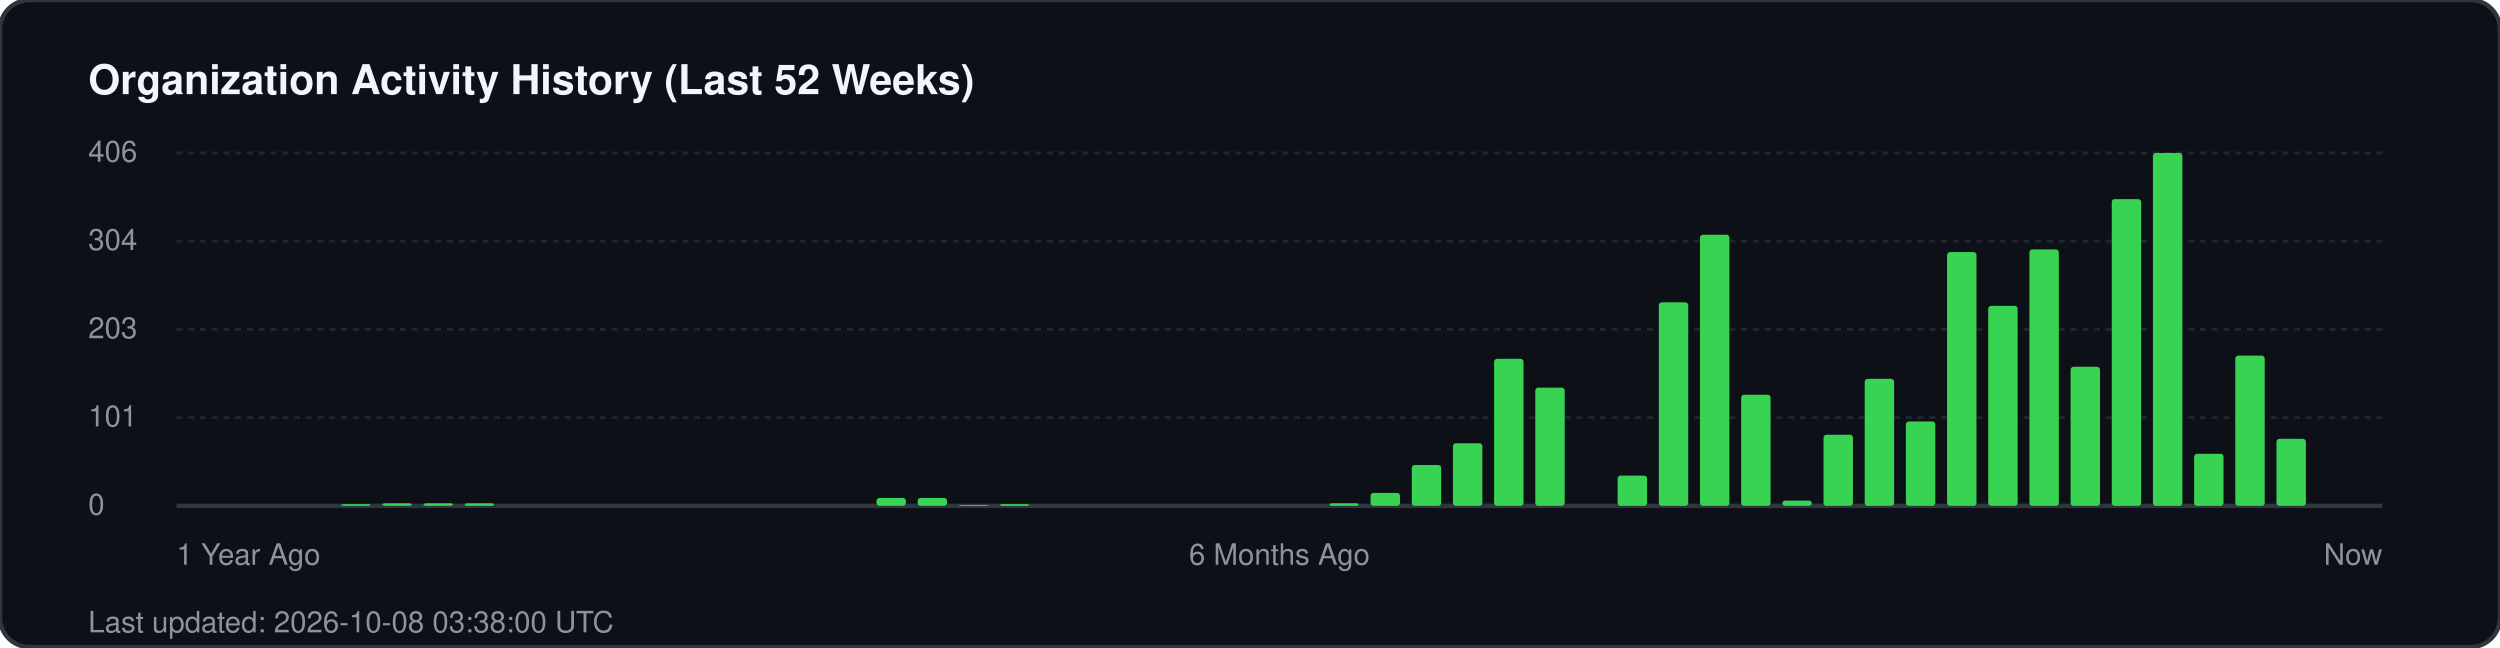
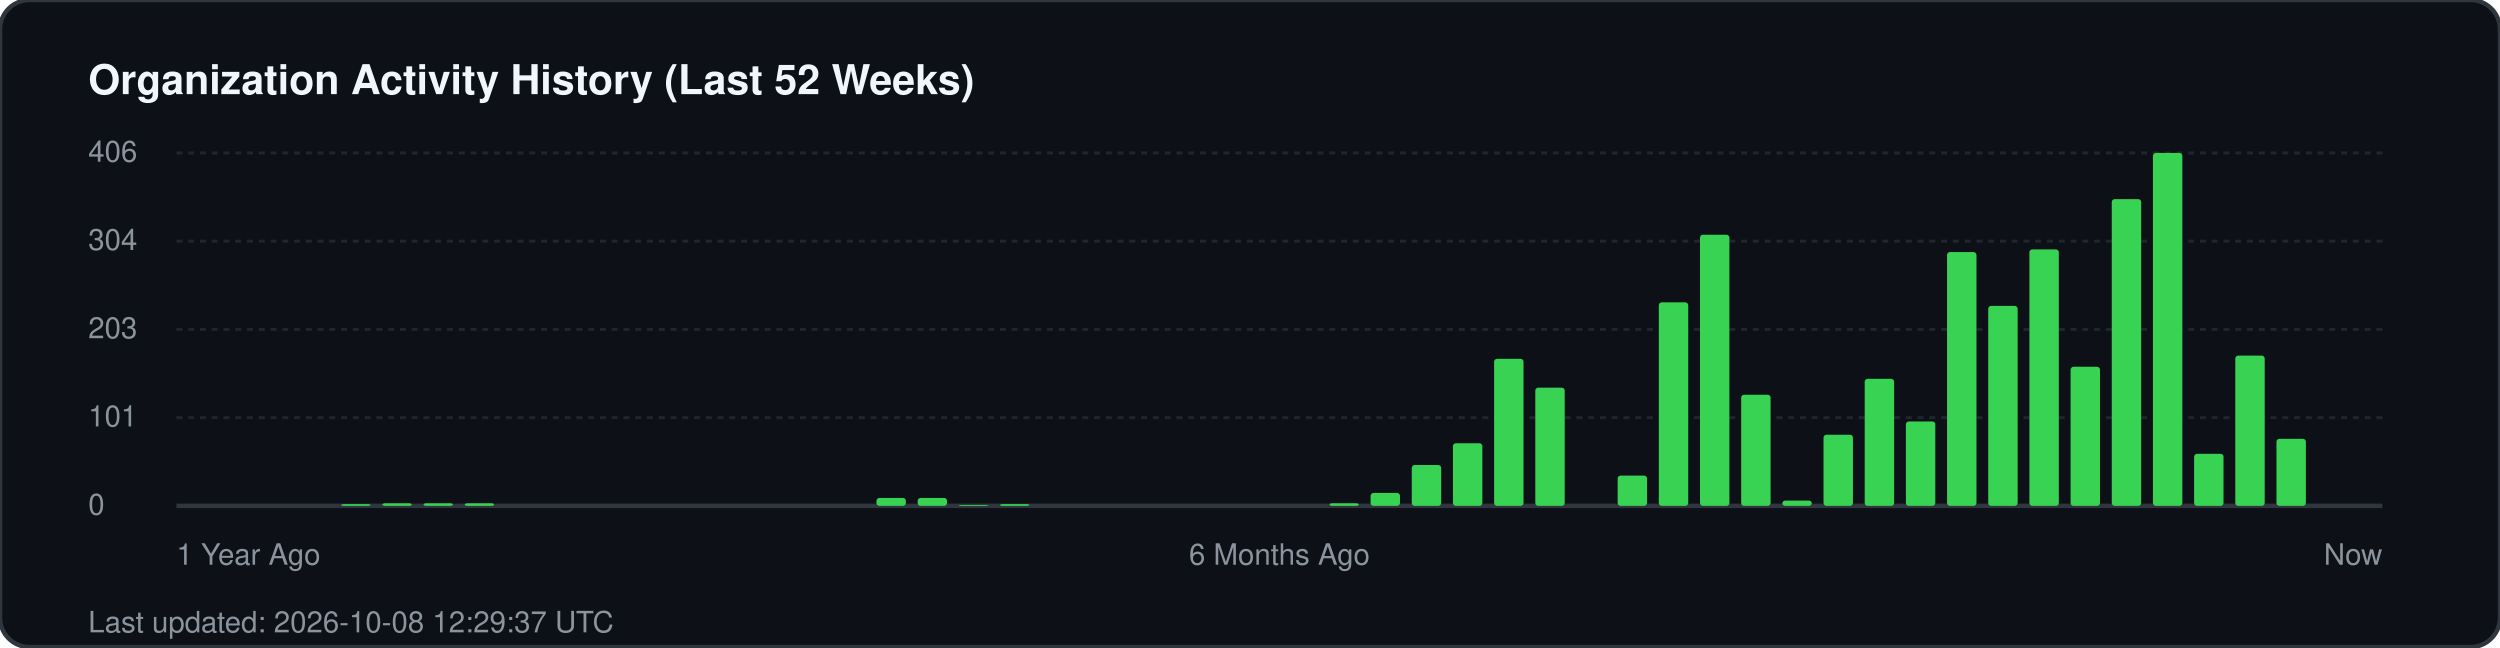
<svg xmlns="http://www.w3.org/2000/svg" width="850" height="220" viewBox="0 0 850 220" fill="none">
  <rect width="850" height="220" rx="10" fill="#0d1117" stroke="#30363d" stroke-width="1.5" />
  <text x="30" y="32" fill="#f0f6fc" font-family="-apple-system, BlinkMacSystemFont, 'Segoe UI', Helvetica, Arial, sans-serif" font-size="14" font-weight="700">Organization Activity History (Last 52 Weeks)</text>
  <g fill="#8b949e" font-family="-apple-system, BlinkMacSystemFont, 'Segoe UI', Helvetica, Arial, sans-serif" font-size="10">
    <text x="30" y="55">406</text>
    <line x1="60" y1="52" x2="810" y2="52" stroke="#21262d" stroke-width="1" stroke-dasharray="2 2" />
    <text x="30" y="85">304</text>
    <line x1="60" y1="82" x2="810" y2="82" stroke="#21262d" stroke-width="1" stroke-dasharray="2 2" />
    <text x="30" y="115">203</text>
    <line x1="60" y1="112" x2="810" y2="112" stroke="#21262d" stroke-width="1" stroke-dasharray="2 2" />
    <text x="30" y="145">101</text>
    <line x1="60" y1="142" x2="810" y2="142" stroke="#21262d" stroke-width="1" stroke-dasharray="2 2" />
    <text x="30" y="175">0</text>
    <line x1="60" y1="172" x2="810" y2="172" stroke="#30363d" stroke-width="1.5" />
  </g>
  <g transform="translate(60, 0)">
    <rect x="56.0" y="171.4" width="10" height="0.6" fill="#39d353" rx="1" />
    <rect x="70.0" y="171.1" width="10" height="0.9" fill="#39d353" rx="1" />
    <rect x="84.0" y="171.1" width="10" height="0.9" fill="#39d353" rx="1" />
    <rect x="98.0" y="171.1" width="10" height="0.9" fill="#39d353" rx="1" />
    <rect x="238.0" y="169.3" width="10" height="2.7" fill="#39d353" rx="1" />
    <rect x="252.0" y="169.3" width="10" height="2.7" fill="#39d353" rx="1" />
    <rect x="266.0" y="171.7" width="10" height="0.3" fill="#39d353" rx="1" />
    <rect x="280.0" y="171.4" width="10" height="0.6" fill="#39d353" rx="1" />
    <rect x="392.0" y="171.1" width="10" height="0.9" fill="#39d353" rx="1" />
    <rect x="406.0" y="167.6" width="10" height="4.4" fill="#39d353" rx="1" />
    <rect x="420.0" y="158.1" width="10" height="13.9" fill="#39d353" rx="1" />
    <rect x="434.0" y="150.7" width="10" height="21.3" fill="#39d353" rx="1" />
    <rect x="448.0" y="122.0" width="10" height="50.0" fill="#39d353" rx="1" />
    <rect x="462.0" y="131.8" width="10" height="40.2" fill="#39d353" rx="1" />
    <rect x="490.0" y="161.7" width="10" height="10.3" fill="#39d353" rx="1" />
    <rect x="504.0" y="102.8" width="10" height="69.2" fill="#39d353" rx="1" />
    <rect x="518.0" y="79.8" width="10" height="92.2" fill="#39d353" rx="1" />
    <rect x="532.0" y="134.2" width="10" height="37.8" fill="#39d353" rx="1" />
    <rect x="546.0" y="170.2" width="10" height="1.8" fill="#39d353" rx="1" />
    <rect x="560.0" y="147.8" width="10" height="24.2" fill="#39d353" rx="1" />
    <rect x="574.0" y="128.8" width="10" height="43.2" fill="#39d353" rx="1" />
    <rect x="588.0" y="143.3" width="10" height="28.7" fill="#39d353" rx="1" />
    <rect x="602.0" y="85.7" width="10" height="86.3" fill="#39d353" rx="1" />
    <rect x="616.0" y="104.0" width="10" height="68.0" fill="#39d353" rx="1" />
    <rect x="630.0" y="84.8" width="10" height="87.2" fill="#39d353" rx="1" />
    <rect x="644.0" y="124.7" width="10" height="47.3" fill="#39d353" rx="1" />
    <rect x="658.0" y="67.7" width="10" height="104.3" fill="#39d353" rx="1" />
    <rect x="672.0" y="52.0" width="10" height="120.0" fill="#39d353" rx="1" />
    <rect x="686.0" y="154.3" width="10" height="17.7" fill="#39d353" rx="1" />
    <rect x="700.0" y="120.9" width="10" height="51.1" fill="#39d353" rx="1" />
    <rect x="714.0" y="149.2" width="10" height="22.8" fill="#39d353" rx="1" />
  </g>
  <g transform="translate(60, 192)" fill="#8b949e" font-family="-apple-system, BlinkMacSystemFont, 'Segoe UI', Helvetica, Arial, sans-serif" font-size="10">
    <text x="0">1 Year Ago</text>
    <text x="375" text-anchor="middle">6 Months Ago</text>
    <text x="750" text-anchor="end">Now</text>
  </g>
-   <text x="30" y="215" fill="#8b949e" font-family="-apple-system, BlinkMacSystemFont, 'Segoe UI', Helvetica, Arial, sans-serif" font-size="10">Last updated: 2026-10-08 03:38:00 UTC</text>
+   <text x="30" y="215" fill="#8b949e" font-family="-apple-system, BlinkMacSystemFont, 'Segoe UI', Helvetica, Arial, sans-serif" font-size="10">Last updated: 2026-10-08 12:29:37 UTC</text>
</svg>
